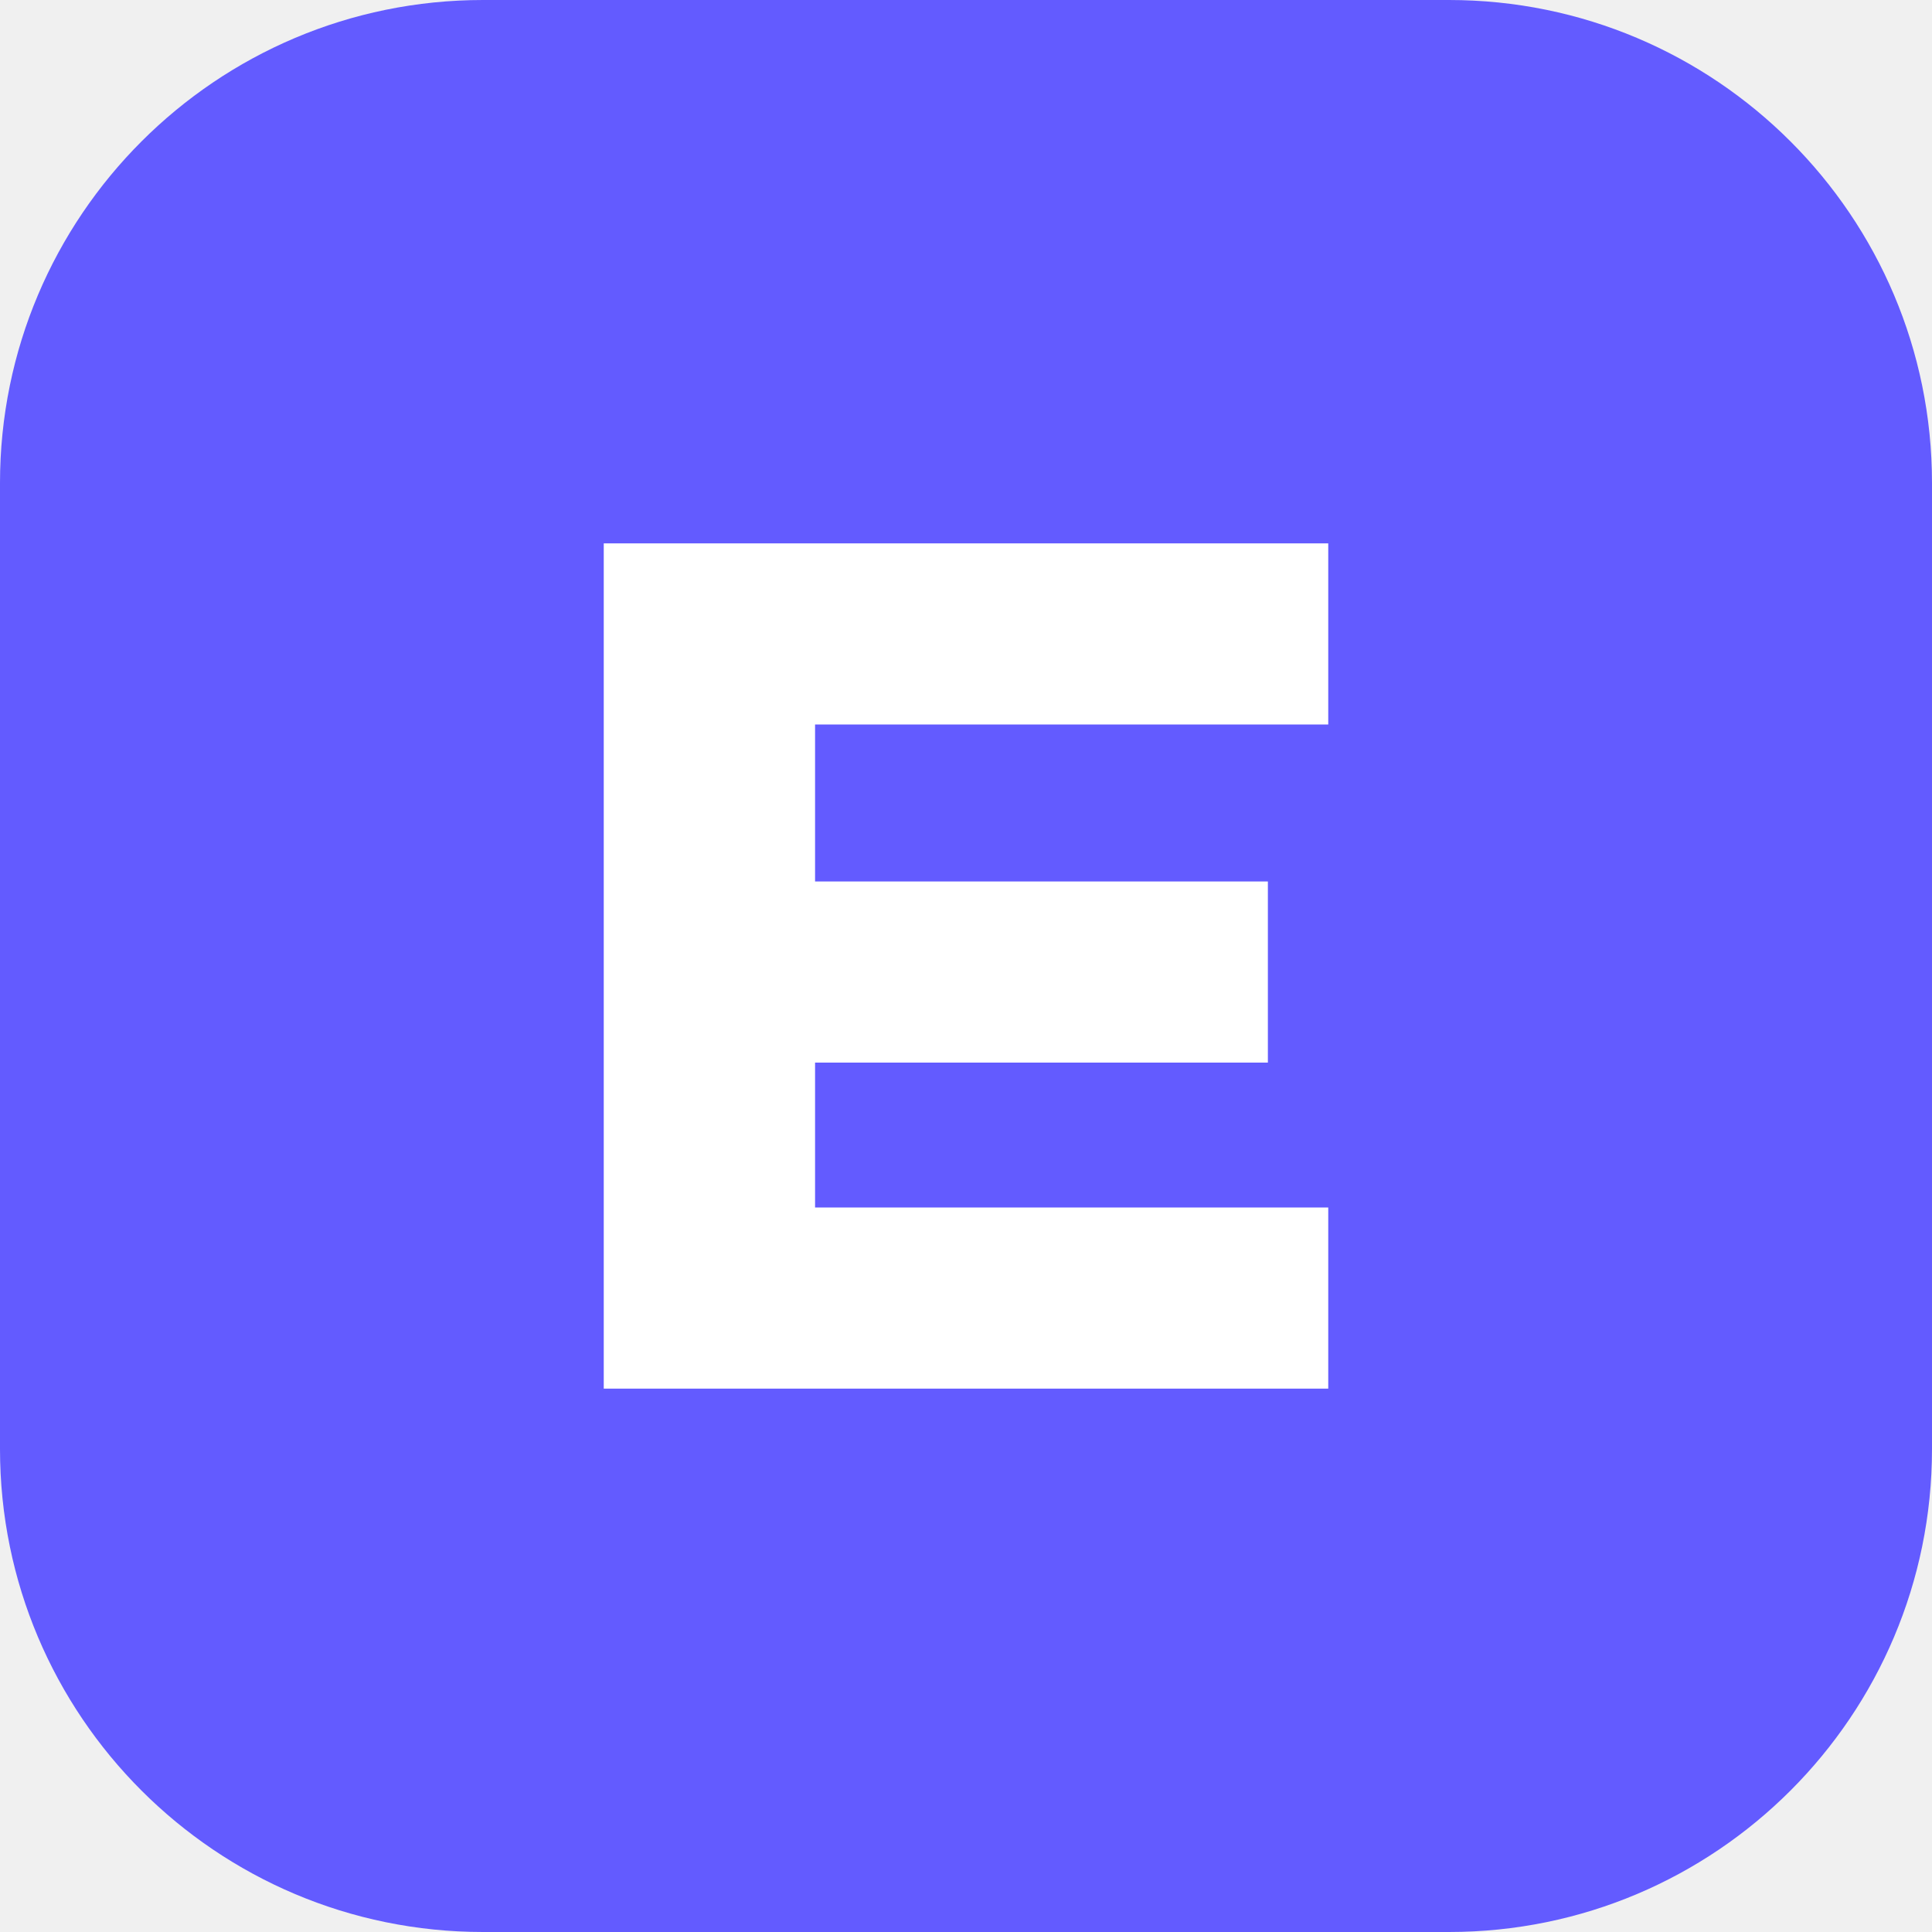
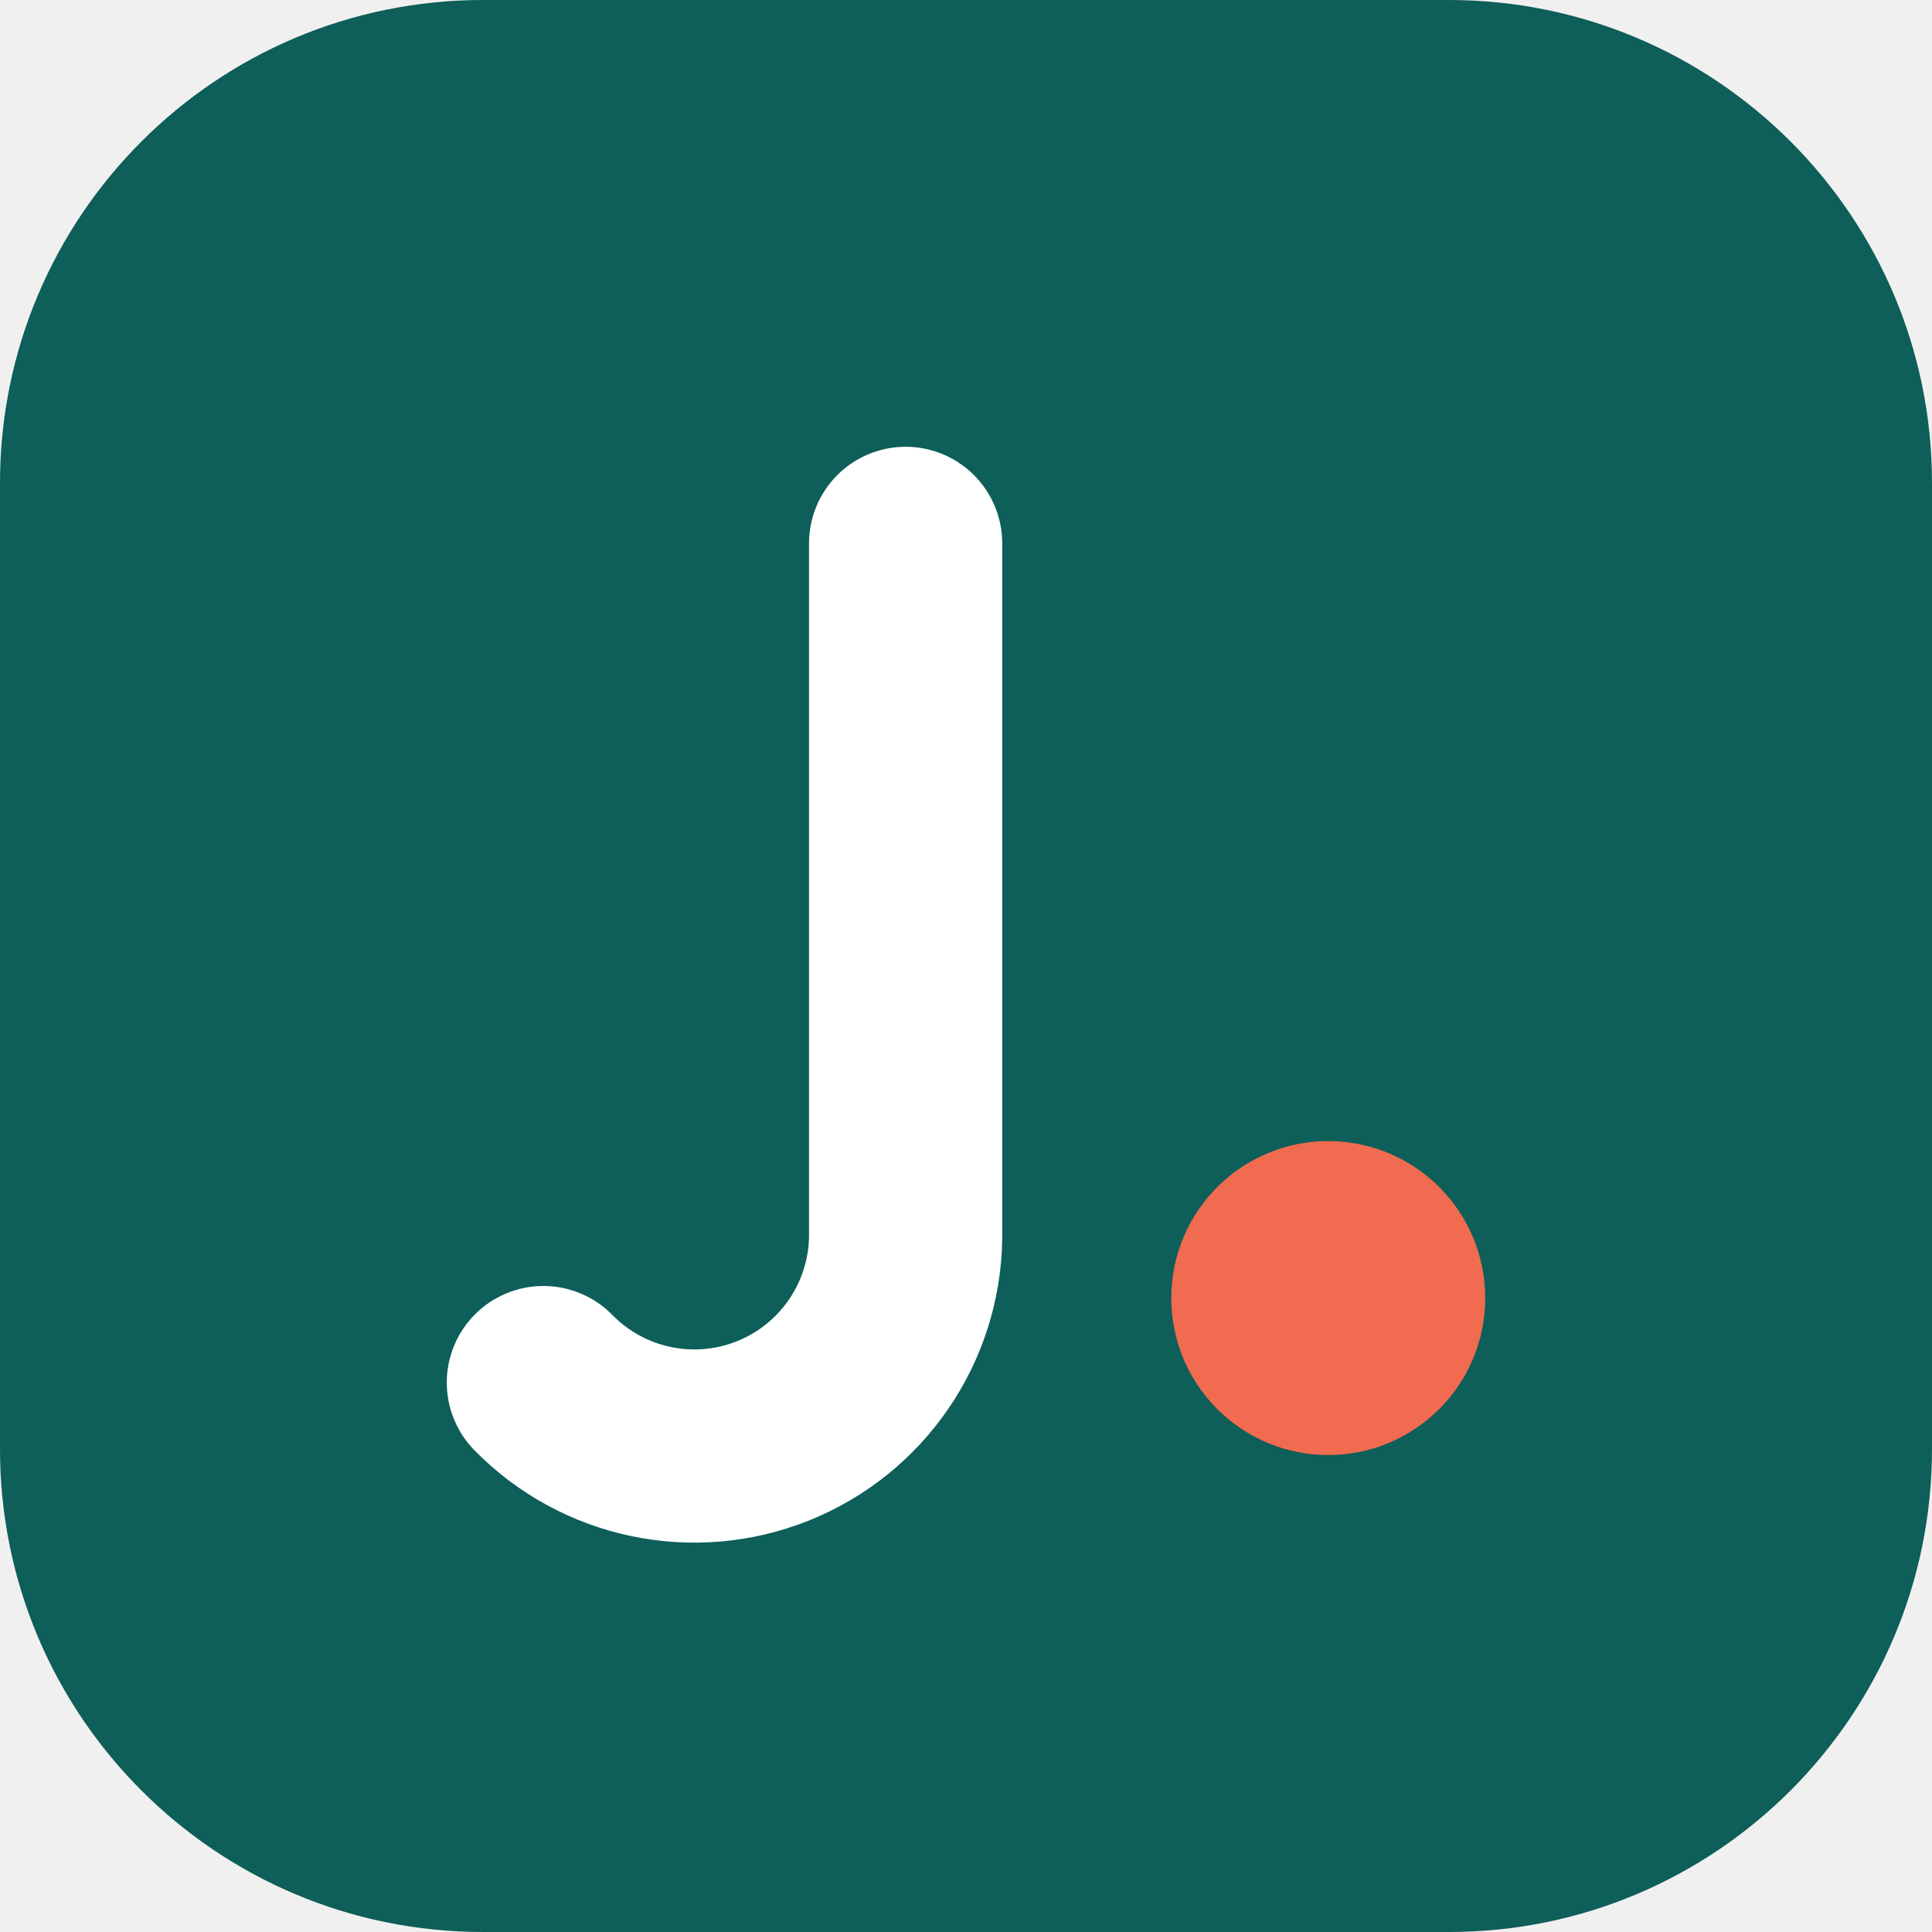
<svg xmlns="http://www.w3.org/2000/svg" viewBox="0 0 32 32">
-   <rect width="32" height="32" rx="8" fill="#635bff" />
-   <path d="M10 9h12v3h-8.5v2.6H21v3h-7.5V20H22v3H10z" fill="#fff" />
+   <rect width="32" height="32" rx="8" fill="#0E5E59" />
+   <path d="M15 9v11.5a3.5 3.5 0 0 1-6 2.4" fill="none" stroke="#fff" stroke-width="3.2" stroke-linecap="round" />
+   <circle cx="15" cy="5.8" r="0" fill="#fff" />
+   <circle cx="22" cy="21.5" r="2.6" fill="#F06B4F" />
</svg>
